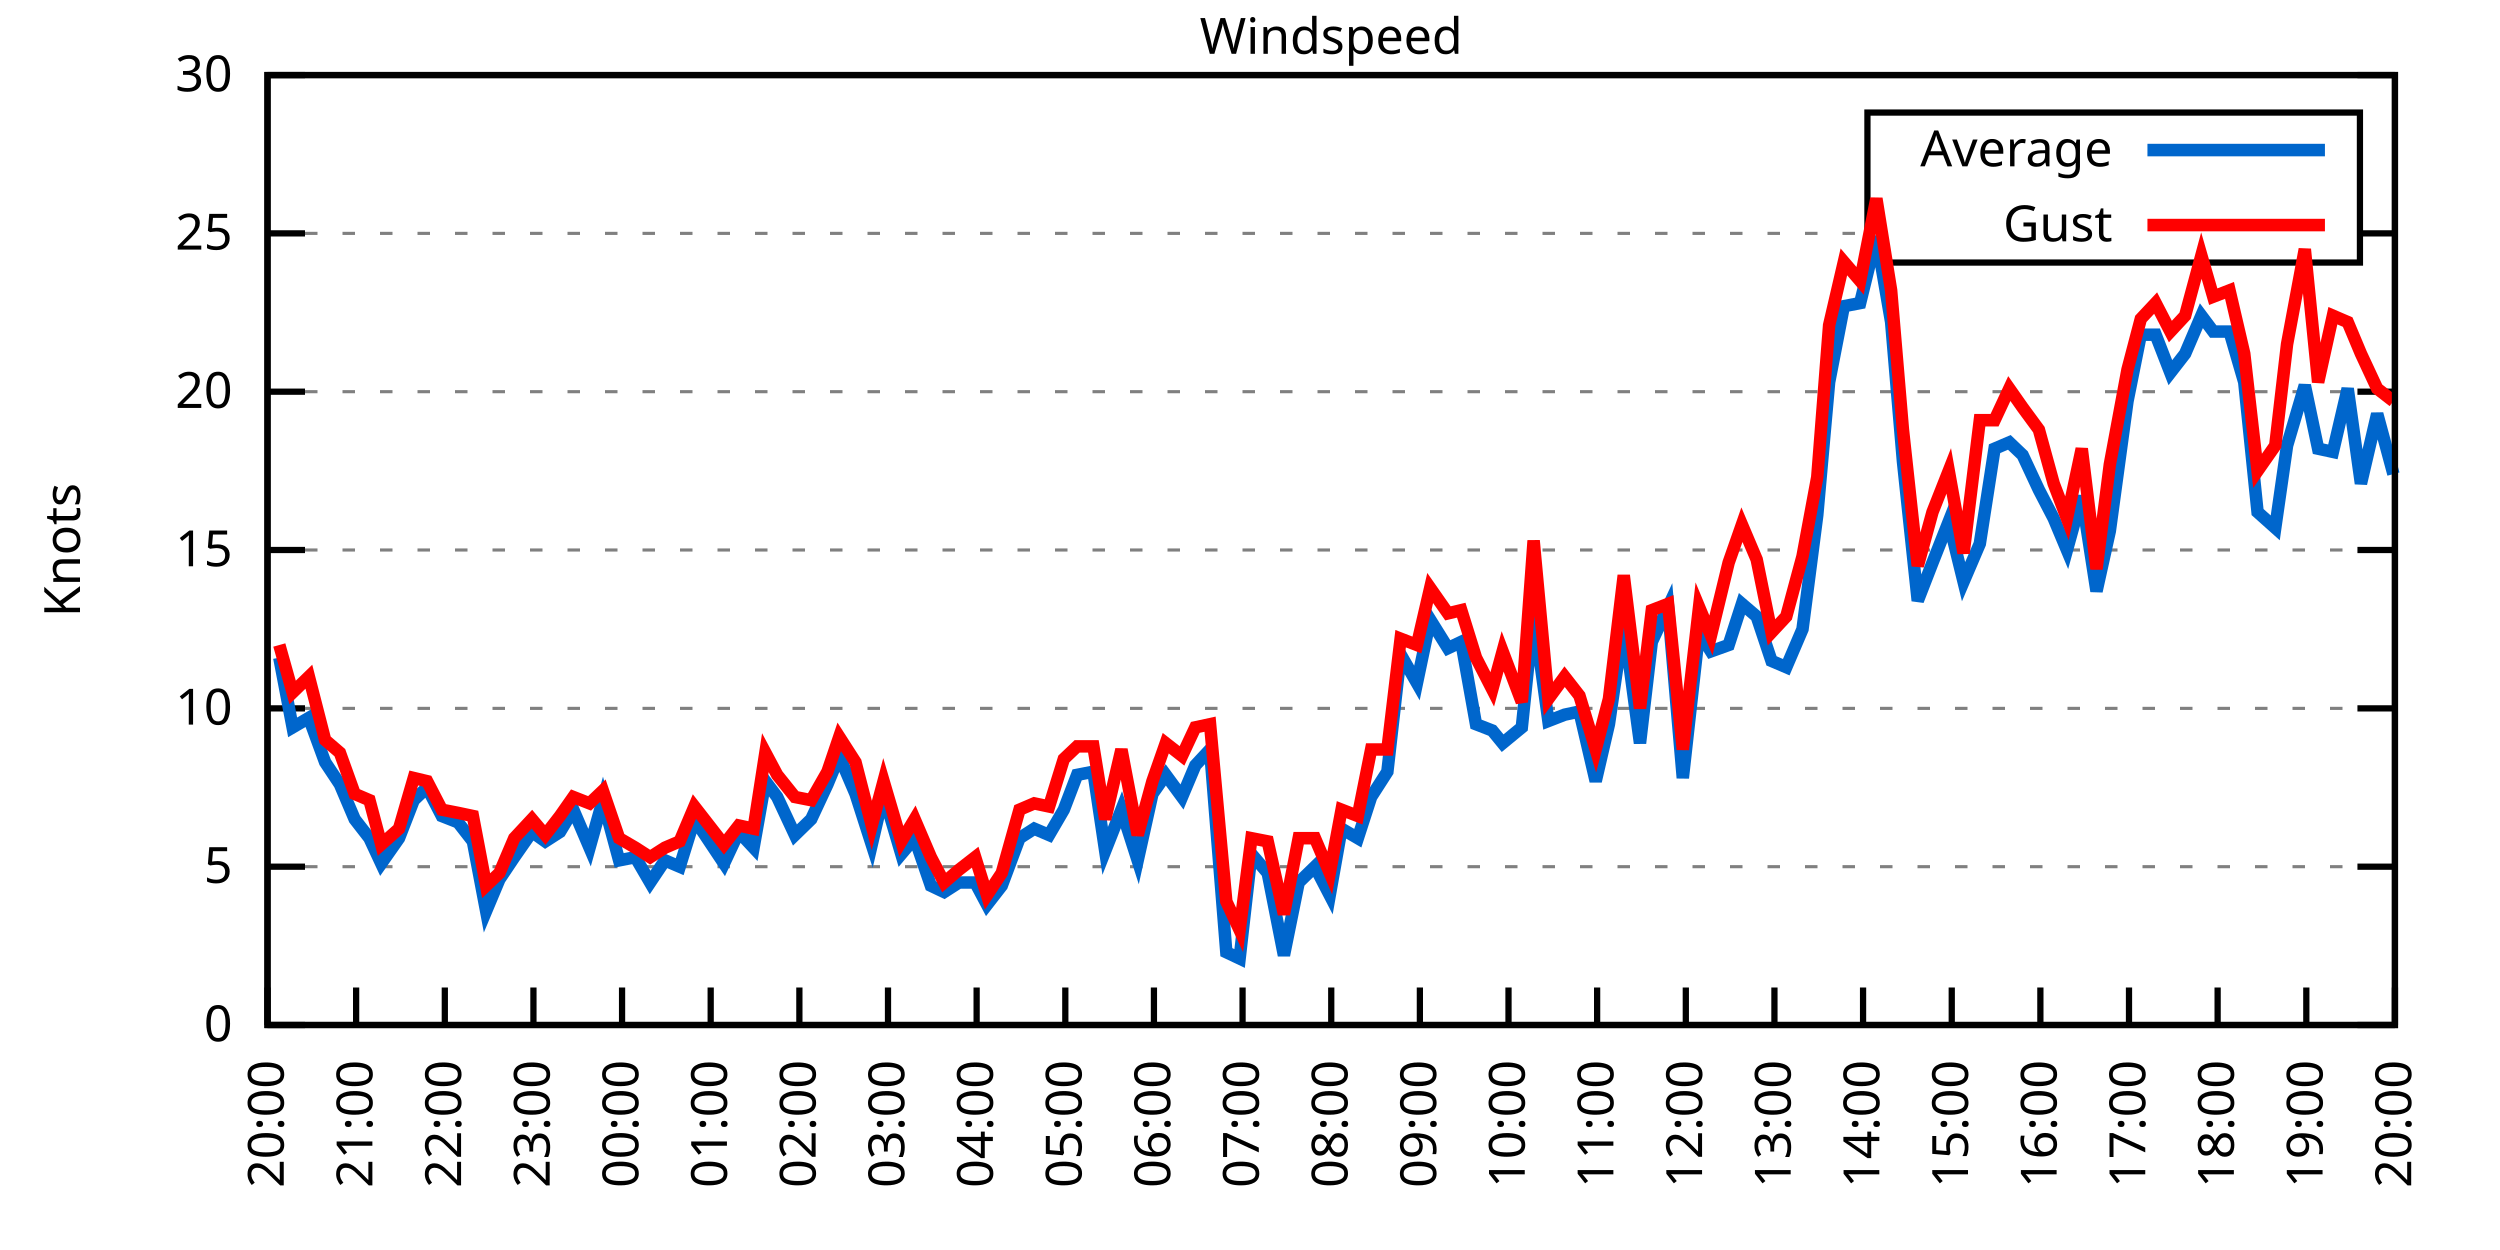
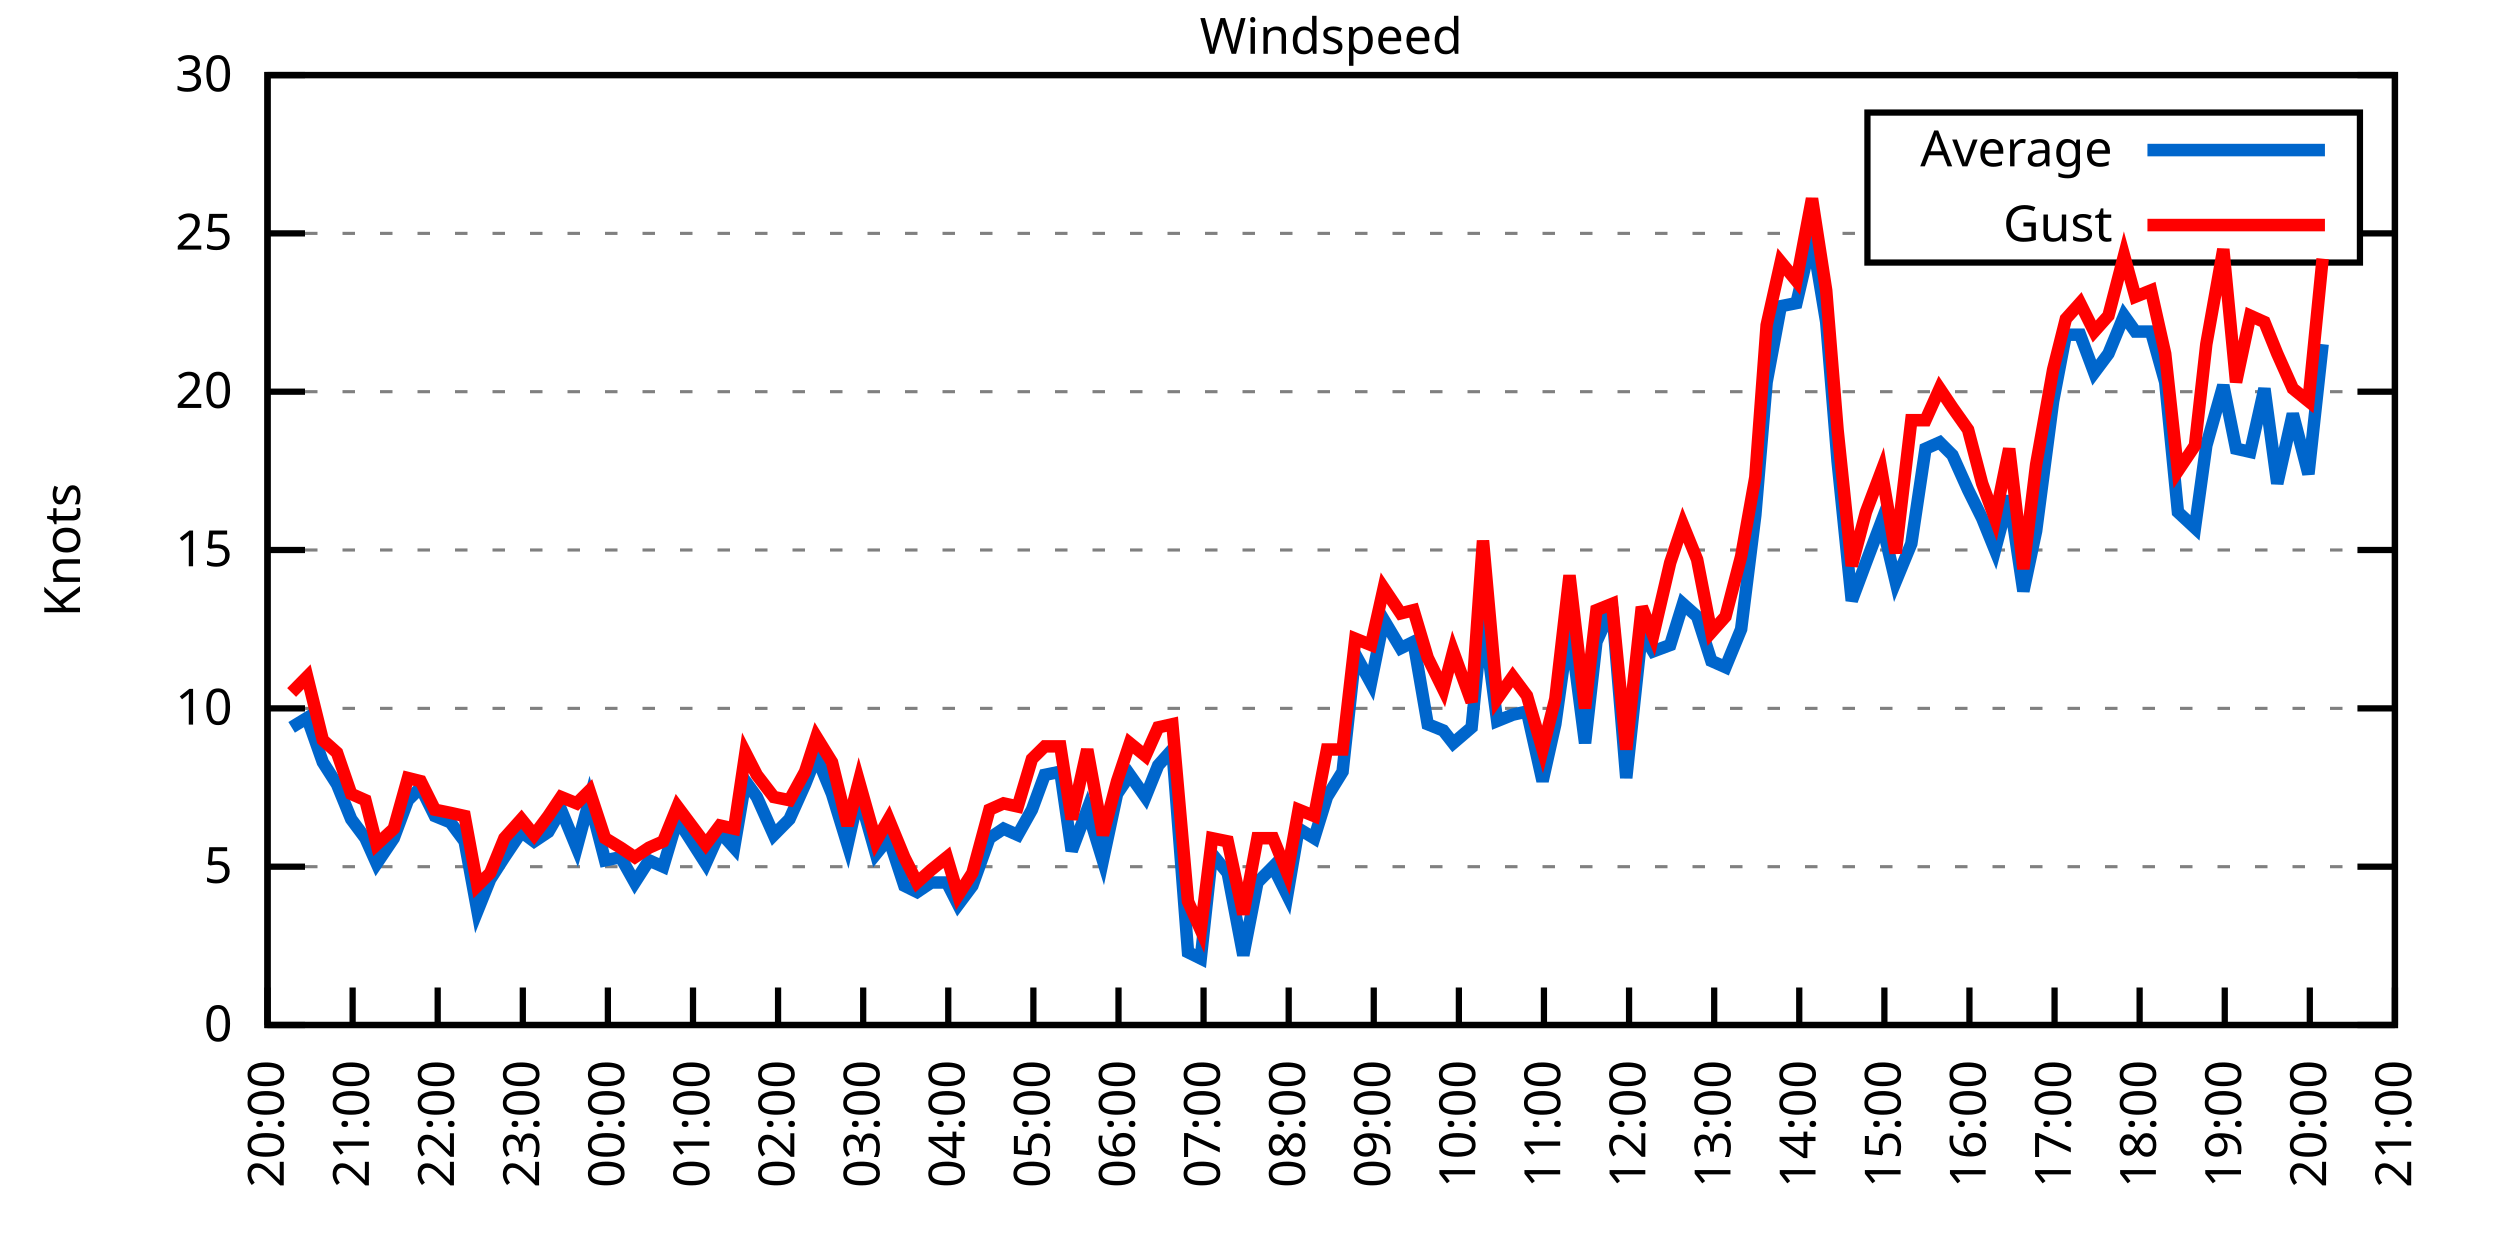
<svg xmlns="http://www.w3.org/2000/svg" xmlns:xlink="http://www.w3.org/1999/xlink" width="400" height="200" viewBox="0 0 400 200">
  <g id="gnuplot_canvas">
    <rect x="0" y="0" width="400" height="200" fill="none" />
    <defs>
      <circle id="gpDot" r="0.5" stroke-width="0.5" stroke="currentColor" />
      <path id="gpPt0" stroke-width="0.333" stroke="currentColor" d="M-1,0 h2 M0,-1 v2" />
      <path id="gpPt1" stroke-width="0.333" stroke="currentColor" d="M-1,-1 L1,1 M1,-1 L-1,1" />
      <path id="gpPt2" stroke-width="0.333" stroke="currentColor" d="M-1,0 L1,0 M0,-1 L0,1 M-1,-1 L1,1 M-1,1 L1,-1" />
      <rect id="gpPt3" stroke-width="0.333" stroke="currentColor" x="-1" y="-1" width="2" height="2" />
      <rect id="gpPt4" stroke-width="0.333" stroke="currentColor" fill="currentColor" x="-1" y="-1" width="2" height="2" />
      <circle id="gpPt5" stroke-width="0.333" stroke="currentColor" cx="0" cy="0" r="1" />
      <use xlink:href="#gpPt5" id="gpPt6" fill="currentColor" stroke="none" />
      <path id="gpPt7" stroke-width="0.333" stroke="currentColor" d="M0,-1.33 L-1.33,0.67 L1.33,0.67 z" />
      <use xlink:href="#gpPt7" id="gpPt8" fill="currentColor" stroke="none" />
      <use xlink:href="#gpPt7" id="gpPt9" stroke="currentColor" transform="rotate(180)" />
      <use xlink:href="#gpPt9" id="gpPt10" fill="currentColor" stroke="none" />
      <use xlink:href="#gpPt3" id="gpPt11" stroke="currentColor" transform="rotate(45)" />
      <use xlink:href="#gpPt11" id="gpPt12" fill="currentColor" stroke="none" />
      <path id="gpPt13" stroke-width="0.333" stroke="currentColor" d="M0,1.330 L1.265,0.411 L0.782,-1.067 L-0.782,-1.076 L-1.265,0.411 z" />
      <use xlink:href="#gpPt13" id="gpPt14" fill="currentColor" stroke="none" />
      <filter id="textbox" filterUnits="objectBoundingBox" x="0" y="0" height="1" width="1">
        <feFlood flood-color="white" flood-opacity="1" result="bgnd" />
        <feComposite in="SourceGraphic" in2="bgnd" operator="atop" />
      </filter>
      <filter id="greybox" filterUnits="objectBoundingBox" x="0" y="0" height="1" width="1">
        <feFlood flood-color="lightgrey" flood-opacity="1" result="grey" />
        <feComposite in="SourceGraphic" in2="grey" operator="atop" />
      </filter>
    </defs>
    <g fill="none" color="white" stroke="currentColor" stroke-width="1.00" stroke-linecap="butt" stroke-linejoin="miter">
</g>
    <g fill="none" color="black" stroke="currentColor" stroke-width="1.00" stroke-linecap="butt" stroke-linejoin="miter">
      <g stroke="none" shape-rendering="crispEdges">
        <polygon fill="rgb(255, 255, 255)" points="42.80,164.00 383.18,164.00 383.18,12.02 42.80,12.02 " />
      </g>
    </g>
    <g fill="none" color="black" stroke="currentColor" stroke-width="1.00" stroke-linecap="butt" stroke-linejoin="miter">
</g>
    <g fill="none" color="black" stroke="black" stroke-width="0.50" stroke-linecap="butt" stroke-linejoin="miter">
</g>
    <g fill="none" color="gray" stroke="currentColor" stroke-width="0.50" stroke-linecap="butt" stroke-linejoin="miter">
      <path stroke="gray" stroke-dasharray="2,4" class="gridline" d="M42.80,164.00 L383.19,164.00  " />
    </g>
    <g fill="none" color="gray" stroke="gray" stroke-width="1.00" stroke-linecap="butt" stroke-linejoin="miter">
</g>
    <g fill="none" color="black" stroke="currentColor" stroke-width="1.00" stroke-linecap="butt" stroke-linejoin="miter">
      <path stroke="black" d="M42.80,164.00 L48.80,164.00 M383.19,164.00 L377.19,164.00  " />
      <g transform="translate(37.20,166.60)" stroke="none" fill="black" font-family="Sans" font-size="8.00" text-anchor="end">
        <text>
          <tspan font-family="Sans"> 0</tspan>
        </text>
      </g>
    </g>
    <g fill="none" color="black" stroke="currentColor" stroke-width="1.00" stroke-linecap="butt" stroke-linejoin="miter">
</g>
    <g fill="none" color="black" stroke="black" stroke-width="0.50" stroke-linecap="butt" stroke-linejoin="miter">
</g>
    <g fill="none" color="gray" stroke="currentColor" stroke-width="0.50" stroke-linecap="butt" stroke-linejoin="miter">
      <path stroke="gray" stroke-dasharray="2,4" class="gridline" d="M42.80,138.67 L383.19,138.67  " />
    </g>
    <g fill="none" color="gray" stroke="gray" stroke-width="1.00" stroke-linecap="butt" stroke-linejoin="miter">
</g>
    <g fill="none" color="black" stroke="currentColor" stroke-width="1.00" stroke-linecap="butt" stroke-linejoin="miter">
      <path stroke="black" d="M42.80,138.67 L48.80,138.67 M383.19,138.67 L377.19,138.67  " />
      <g transform="translate(37.20,141.27)" stroke="none" fill="black" font-family="Sans" font-size="8.00" text-anchor="end">
        <text>
          <tspan font-family="Sans"> 5</tspan>
        </text>
      </g>
    </g>
    <g fill="none" color="black" stroke="currentColor" stroke-width="1.00" stroke-linecap="butt" stroke-linejoin="miter">
</g>
    <g fill="none" color="black" stroke="black" stroke-width="0.50" stroke-linecap="butt" stroke-linejoin="miter">
</g>
    <g fill="none" color="gray" stroke="currentColor" stroke-width="0.50" stroke-linecap="butt" stroke-linejoin="miter">
      <path stroke="gray" stroke-dasharray="2,4" class="gridline" d="M42.80,113.34 L383.19,113.34  " />
    </g>
    <g fill="none" color="gray" stroke="gray" stroke-width="1.00" stroke-linecap="butt" stroke-linejoin="miter">
</g>
    <g fill="none" color="black" stroke="currentColor" stroke-width="1.00" stroke-linecap="butt" stroke-linejoin="miter">
      <path stroke="black" d="M42.80,113.34 L48.80,113.34 M383.19,113.34 L377.19,113.34  " />
      <g transform="translate(37.20,115.94)" stroke="none" fill="black" font-family="Sans" font-size="8.00" text-anchor="end">
        <text>
          <tspan font-family="Sans"> 10</tspan>
        </text>
      </g>
    </g>
    <g fill="none" color="black" stroke="currentColor" stroke-width="1.00" stroke-linecap="butt" stroke-linejoin="miter">
</g>
    <g fill="none" color="black" stroke="black" stroke-width="0.50" stroke-linecap="butt" stroke-linejoin="miter">
</g>
    <g fill="none" color="gray" stroke="currentColor" stroke-width="0.50" stroke-linecap="butt" stroke-linejoin="miter">
      <path stroke="gray" stroke-dasharray="2,4" class="gridline" d="M42.80,88.00 L383.19,88.00  " />
    </g>
    <g fill="none" color="gray" stroke="gray" stroke-width="1.00" stroke-linecap="butt" stroke-linejoin="miter">
</g>
    <g fill="none" color="black" stroke="currentColor" stroke-width="1.00" stroke-linecap="butt" stroke-linejoin="miter">
      <path stroke="black" d="M42.80,88.00 L48.80,88.00 M383.19,88.00 L377.19,88.00  " />
      <g transform="translate(37.20,90.60)" stroke="none" fill="black" font-family="Sans" font-size="8.00" text-anchor="end">
        <text>
          <tspan font-family="Sans"> 15</tspan>
        </text>
      </g>
    </g>
    <g fill="none" color="black" stroke="currentColor" stroke-width="1.00" stroke-linecap="butt" stroke-linejoin="miter">
</g>
    <g fill="none" color="black" stroke="black" stroke-width="0.50" stroke-linecap="butt" stroke-linejoin="miter">
</g>
    <g fill="none" color="gray" stroke="currentColor" stroke-width="0.50" stroke-linecap="butt" stroke-linejoin="miter">
      <path stroke="gray" stroke-dasharray="2,4" class="gridline" d="M42.80,62.67 L383.19,62.67  " />
    </g>
    <g fill="none" color="gray" stroke="gray" stroke-width="1.00" stroke-linecap="butt" stroke-linejoin="miter">
</g>
    <g fill="none" color="black" stroke="currentColor" stroke-width="1.00" stroke-linecap="butt" stroke-linejoin="miter">
      <path stroke="black" d="M42.80,62.67 L48.80,62.67 M383.19,62.67 L377.19,62.67  " />
      <g transform="translate(37.20,65.27)" stroke="none" fill="black" font-family="Sans" font-size="8.00" text-anchor="end">
        <text>
          <tspan font-family="Sans"> 20</tspan>
        </text>
      </g>
    </g>
    <g fill="none" color="black" stroke="currentColor" stroke-width="1.00" stroke-linecap="butt" stroke-linejoin="miter">
</g>
    <g fill="none" color="black" stroke="black" stroke-width="0.50" stroke-linecap="butt" stroke-linejoin="miter">
</g>
    <g fill="none" color="gray" stroke="currentColor" stroke-width="0.50" stroke-linecap="butt" stroke-linejoin="miter">
      <path stroke="gray" stroke-dasharray="2,4" class="gridline" d="M42.80,37.34 L298.79,37.34 M377.59,37.34 L383.19,37.34  " />
    </g>
    <g fill="none" color="gray" stroke="gray" stroke-width="1.00" stroke-linecap="butt" stroke-linejoin="miter">
</g>
    <g fill="none" color="black" stroke="currentColor" stroke-width="1.00" stroke-linecap="butt" stroke-linejoin="miter">
      <path stroke="black" d="M42.80,37.34 L48.80,37.34 M383.19,37.34 L377.19,37.34  " />
      <g transform="translate(37.20,39.94)" stroke="none" fill="black" font-family="Sans" font-size="8.00" text-anchor="end">
        <text>
          <tspan font-family="Sans"> 25</tspan>
        </text>
      </g>
    </g>
    <g fill="none" color="black" stroke="currentColor" stroke-width="1.00" stroke-linecap="butt" stroke-linejoin="miter">
</g>
    <g fill="none" color="black" stroke="black" stroke-width="0.50" stroke-linecap="butt" stroke-linejoin="miter">
</g>
    <g fill="none" color="gray" stroke="currentColor" stroke-width="0.50" stroke-linecap="butt" stroke-linejoin="miter">
      <path stroke="gray" stroke-dasharray="2,4" class="gridline" d="M42.80,12.01 L383.19,12.01  " />
    </g>
    <g fill="none" color="gray" stroke="gray" stroke-width="1.00" stroke-linecap="butt" stroke-linejoin="miter">
</g>
    <g fill="none" color="black" stroke="currentColor" stroke-width="1.00" stroke-linecap="butt" stroke-linejoin="miter">
      <path stroke="black" d="M42.80,12.01 L48.80,12.01 M383.19,12.01 L377.19,12.01  " />
      <g transform="translate(37.20,14.61)" stroke="none" fill="black" font-family="Sans" font-size="8.00" text-anchor="end">
        <text>
          <tspan font-family="Sans"> 30</tspan>
        </text>
      </g>
    </g>
    <g fill="none" color="black" stroke="currentColor" stroke-width="1.00" stroke-linecap="butt" stroke-linejoin="miter">
      <path stroke="black" d="M42.80,164.00 L42.80,158.00  " />
      <g transform="translate(45.40,169.60) rotate(270.00)" stroke="none" fill="black" font-family="Sans" font-size="8.00" text-anchor="end">
        <text>
          <tspan font-family="Sans">20:00</tspan>
        </text>
      </g>
    </g>
    <g fill="none" color="black" stroke="currentColor" stroke-width="1.00" stroke-linecap="butt" stroke-linejoin="miter">
-       <path stroke="black" d="M56.98,164.00 L56.98,158.00  " />
-       <g transform="translate(59.58,169.60) rotate(270.00)" stroke="none" fill="black" font-family="Sans" font-size="8.00" text-anchor="end">
+       <path stroke="black" d="M56.42,164.00 L56.42,158.00  " />
+       <g transform="translate(59.02,169.60) rotate(270.00)" stroke="none" fill="black" font-family="Sans" font-size="8.00" text-anchor="end">
        <text>
          <tspan font-family="Sans">21:00</tspan>
        </text>
      </g>
    </g>
    <g fill="none" color="black" stroke="currentColor" stroke-width="1.00" stroke-linecap="butt" stroke-linejoin="miter">
-       <path stroke="black" d="M71.17,164.00 L71.17,158.00  " />
-       <g transform="translate(73.77,169.60) rotate(270.00)" stroke="none" fill="black" font-family="Sans" font-size="8.00" text-anchor="end">
+       <path stroke="black" d="M70.03,164.00 L70.03,158.00  " />
+       <g transform="translate(72.63,169.60) rotate(270.00)" stroke="none" fill="black" font-family="Sans" font-size="8.00" text-anchor="end">
        <text>
          <tspan font-family="Sans">22:00</tspan>
        </text>
      </g>
    </g>
    <g fill="none" color="black" stroke="currentColor" stroke-width="1.00" stroke-linecap="butt" stroke-linejoin="miter">
-       <path stroke="black" d="M85.35,164.00 L85.35,158.00  " />
-       <g transform="translate(87.95,169.60) rotate(270.00)" stroke="none" fill="black" font-family="Sans" font-size="8.00" text-anchor="end">
+       <path stroke="black" d="M83.65,164.00 L83.65,158.00  " />
+       <g transform="translate(86.25,169.60) rotate(270.00)" stroke="none" fill="black" font-family="Sans" font-size="8.00" text-anchor="end">
        <text>
          <tspan font-family="Sans">23:00</tspan>
        </text>
      </g>
    </g>
    <g fill="none" color="black" stroke="currentColor" stroke-width="1.00" stroke-linecap="butt" stroke-linejoin="miter">
-       <path stroke="black" d="M99.53,164.00 L99.53,158.00  " />
-       <g transform="translate(102.13,169.60) rotate(270.00)" stroke="none" fill="black" font-family="Sans" font-size="8.00" text-anchor="end">
+       <path stroke="black" d="M97.26,164.00 L97.26,158.00  " />
+       <g transform="translate(99.86,169.60) rotate(270.00)" stroke="none" fill="black" font-family="Sans" font-size="8.00" text-anchor="end">
        <text>
          <tspan font-family="Sans">00:00</tspan>
        </text>
      </g>
    </g>
    <g fill="none" color="black" stroke="currentColor" stroke-width="1.00" stroke-linecap="butt" stroke-linejoin="miter">
-       <path stroke="black" d="M113.71,164.00 L113.71,158.00  " />
-       <g transform="translate(116.31,169.60) rotate(270.00)" stroke="none" fill="black" font-family="Sans" font-size="8.00" text-anchor="end">
+       <path stroke="black" d="M110.88,164.00 L110.88,158.00  " />
+       <g transform="translate(113.48,169.60) rotate(270.00)" stroke="none" fill="black" font-family="Sans" font-size="8.00" text-anchor="end">
        <text>
          <tspan font-family="Sans">01:00</tspan>
        </text>
      </g>
    </g>
    <g fill="none" color="black" stroke="currentColor" stroke-width="1.00" stroke-linecap="butt" stroke-linejoin="miter">
-       <path stroke="black" d="M127.90,164.00 L127.90,158.00  " />
-       <g transform="translate(130.50,169.60) rotate(270.00)" stroke="none" fill="black" font-family="Sans" font-size="8.00" text-anchor="end">
+       <path stroke="black" d="M124.49,164.00 L124.49,158.00  " />
+       <g transform="translate(127.09,169.60) rotate(270.00)" stroke="none" fill="black" font-family="Sans" font-size="8.00" text-anchor="end">
        <text>
          <tspan font-family="Sans">02:00</tspan>
        </text>
      </g>
    </g>
    <g fill="none" color="black" stroke="currentColor" stroke-width="1.00" stroke-linecap="butt" stroke-linejoin="miter">
-       <path stroke="black" d="M142.08,164.00 L142.08,158.00  " />
-       <g transform="translate(144.68,169.60) rotate(270.00)" stroke="none" fill="black" font-family="Sans" font-size="8.00" text-anchor="end">
+       <path stroke="black" d="M138.11,164.00 L138.11,158.00  " />
+       <g transform="translate(140.71,169.60) rotate(270.00)" stroke="none" fill="black" font-family="Sans" font-size="8.00" text-anchor="end">
        <text>
          <tspan font-family="Sans">03:00</tspan>
        </text>
      </g>
    </g>
    <g fill="none" color="black" stroke="currentColor" stroke-width="1.00" stroke-linecap="butt" stroke-linejoin="miter">
-       <path stroke="black" d="M156.26,164.00 L156.26,158.00  " />
-       <g transform="translate(158.86,169.60) rotate(270.00)" stroke="none" fill="black" font-family="Sans" font-size="8.00" text-anchor="end">
+       <path stroke="black" d="M151.72,164.00 L151.72,158.00  " />
+       <g transform="translate(154.32,169.60) rotate(270.00)" stroke="none" fill="black" font-family="Sans" font-size="8.00" text-anchor="end">
        <text>
          <tspan font-family="Sans">04:00</tspan>
        </text>
      </g>
    </g>
    <g fill="none" color="black" stroke="currentColor" stroke-width="1.00" stroke-linecap="butt" stroke-linejoin="miter">
-       <path stroke="black" d="M170.45,164.00 L170.45,158.00  " />
-       <g transform="translate(173.05,169.60) rotate(270.00)" stroke="none" fill="black" font-family="Sans" font-size="8.00" text-anchor="end">
+       <path stroke="black" d="M165.34,164.00 L165.34,158.00  " />
+       <g transform="translate(167.94,169.60) rotate(270.00)" stroke="none" fill="black" font-family="Sans" font-size="8.00" text-anchor="end">
        <text>
          <tspan font-family="Sans">05:00</tspan>
        </text>
      </g>
    </g>
    <g fill="none" color="black" stroke="currentColor" stroke-width="1.00" stroke-linecap="butt" stroke-linejoin="miter">
-       <path stroke="black" d="M184.63,164.00 L184.63,158.00  " />
-       <g transform="translate(187.23,169.60) rotate(270.00)" stroke="none" fill="black" font-family="Sans" font-size="8.00" text-anchor="end">
+       <path stroke="black" d="M178.96,164.00 L178.96,158.00  " />
+       <g transform="translate(181.56,169.60) rotate(270.00)" stroke="none" fill="black" font-family="Sans" font-size="8.00" text-anchor="end">
        <text>
          <tspan font-family="Sans">06:00</tspan>
        </text>
      </g>
    </g>
    <g fill="none" color="black" stroke="currentColor" stroke-width="1.00" stroke-linecap="butt" stroke-linejoin="miter">
-       <path stroke="black" d="M198.81,164.00 L198.81,158.00  " />
-       <g transform="translate(201.41,169.60) rotate(270.00)" stroke="none" fill="black" font-family="Sans" font-size="8.00" text-anchor="end">
+       <path stroke="black" d="M192.57,164.00 L192.57,158.00  " />
+       <g transform="translate(195.17,169.60) rotate(270.00)" stroke="none" fill="black" font-family="Sans" font-size="8.00" text-anchor="end">
        <text>
          <tspan font-family="Sans">07:00</tspan>
        </text>
      </g>
    </g>
    <g fill="none" color="black" stroke="currentColor" stroke-width="1.00" stroke-linecap="butt" stroke-linejoin="miter">
-       <path stroke="black" d="M213.00,164.00 L213.00,158.00  " />
-       <g transform="translate(215.60,169.60) rotate(270.00)" stroke="none" fill="black" font-family="Sans" font-size="8.00" text-anchor="end">
+       <path stroke="black" d="M206.19,164.00 L206.19,158.00  " />
+       <g transform="translate(208.79,169.60) rotate(270.00)" stroke="none" fill="black" font-family="Sans" font-size="8.00" text-anchor="end">
        <text>
          <tspan font-family="Sans">08:00</tspan>
        </text>
      </g>
    </g>
    <g fill="none" color="black" stroke="currentColor" stroke-width="1.00" stroke-linecap="butt" stroke-linejoin="miter">
-       <path stroke="black" d="M227.18,164.00 L227.18,158.00  " />
-       <g transform="translate(229.78,169.60) rotate(270.00)" stroke="none" fill="black" font-family="Sans" font-size="8.00" text-anchor="end">
+       <path stroke="black" d="M219.80,164.00 L219.80,158.00  " />
+       <g transform="translate(222.40,169.60) rotate(270.00)" stroke="none" fill="black" font-family="Sans" font-size="8.00" text-anchor="end">
        <text>
          <tspan font-family="Sans">09:00</tspan>
        </text>
      </g>
    </g>
    <g fill="none" color="black" stroke="currentColor" stroke-width="1.00" stroke-linecap="butt" stroke-linejoin="miter">
-       <path stroke="black" d="M241.36,164.00 L241.36,158.00  " />
-       <g transform="translate(243.96,169.60) rotate(270.00)" stroke="none" fill="black" font-family="Sans" font-size="8.00" text-anchor="end">
+       <path stroke="black" d="M233.42,164.00 L233.42,158.00  " />
+       <g transform="translate(236.02,169.60) rotate(270.00)" stroke="none" fill="black" font-family="Sans" font-size="8.00" text-anchor="end">
        <text>
          <tspan font-family="Sans">10:00</tspan>
        </text>
      </g>
    </g>
    <g fill="none" color="black" stroke="currentColor" stroke-width="1.00" stroke-linecap="butt" stroke-linejoin="miter">
-       <path stroke="black" d="M255.54,164.00 L255.54,158.00  " />
-       <g transform="translate(258.14,169.60) rotate(270.00)" stroke="none" fill="black" font-family="Sans" font-size="8.00" text-anchor="end">
+       <path stroke="black" d="M247.03,164.00 L247.03,158.00  " />
+       <g transform="translate(249.63,169.60) rotate(270.00)" stroke="none" fill="black" font-family="Sans" font-size="8.00" text-anchor="end">
        <text>
          <tspan font-family="Sans">11:00</tspan>
        </text>
      </g>
    </g>
    <g fill="none" color="black" stroke="currentColor" stroke-width="1.00" stroke-linecap="butt" stroke-linejoin="miter">
-       <path stroke="black" d="M269.73,164.00 L269.73,158.00  " />
-       <g transform="translate(272.33,169.60) rotate(270.00)" stroke="none" fill="black" font-family="Sans" font-size="8.00" text-anchor="end">
+       <path stroke="black" d="M260.65,164.00 L260.65,158.00  " />
+       <g transform="translate(263.25,169.60) rotate(270.00)" stroke="none" fill="black" font-family="Sans" font-size="8.00" text-anchor="end">
        <text>
          <tspan font-family="Sans">12:00</tspan>
        </text>
      </g>
    </g>
    <g fill="none" color="black" stroke="currentColor" stroke-width="1.00" stroke-linecap="butt" stroke-linejoin="miter">
-       <path stroke="black" d="M283.91,164.00 L283.91,158.00  " />
-       <g transform="translate(286.51,169.60) rotate(270.00)" stroke="none" fill="black" font-family="Sans" font-size="8.00" text-anchor="end">
+       <path stroke="black" d="M274.27,164.00 L274.27,158.00  " />
+       <g transform="translate(276.87,169.60) rotate(270.00)" stroke="none" fill="black" font-family="Sans" font-size="8.00" text-anchor="end">
        <text>
          <tspan font-family="Sans">13:00</tspan>
        </text>
      </g>
    </g>
    <g fill="none" color="black" stroke="currentColor" stroke-width="1.00" stroke-linecap="butt" stroke-linejoin="miter">
-       <path stroke="black" d="M298.09,164.00 L298.09,158.00  " />
-       <g transform="translate(300.69,169.60) rotate(270.00)" stroke="none" fill="black" font-family="Sans" font-size="8.00" text-anchor="end">
+       <path stroke="black" d="M287.88,164.00 L287.88,158.00  " />
+       <g transform="translate(290.48,169.60) rotate(270.00)" stroke="none" fill="black" font-family="Sans" font-size="8.00" text-anchor="end">
        <text>
          <tspan font-family="Sans">14:00</tspan>
        </text>
      </g>
    </g>
    <g fill="none" color="black" stroke="currentColor" stroke-width="1.00" stroke-linecap="butt" stroke-linejoin="miter">
-       <path stroke="black" d="M312.28,164.00 L312.28,158.00  " />
-       <g transform="translate(314.88,169.60) rotate(270.00)" stroke="none" fill="black" font-family="Sans" font-size="8.00" text-anchor="end">
+       <path stroke="black" d="M301.50,164.00 L301.50,158.00  " />
+       <g transform="translate(304.10,169.60) rotate(270.00)" stroke="none" fill="black" font-family="Sans" font-size="8.00" text-anchor="end">
        <text>
          <tspan font-family="Sans">15:00</tspan>
        </text>
      </g>
    </g>
    <g fill="none" color="black" stroke="currentColor" stroke-width="1.00" stroke-linecap="butt" stroke-linejoin="miter">
-       <path stroke="black" d="M326.46,164.00 L326.46,158.00  " />
-       <g transform="translate(329.06,169.60) rotate(270.00)" stroke="none" fill="black" font-family="Sans" font-size="8.00" text-anchor="end">
+       <path stroke="black" d="M315.11,164.00 L315.11,158.00  " />
+       <g transform="translate(317.71,169.60) rotate(270.00)" stroke="none" fill="black" font-family="Sans" font-size="8.00" text-anchor="end">
        <text>
          <tspan font-family="Sans">16:00</tspan>
        </text>
      </g>
    </g>
    <g fill="none" color="black" stroke="currentColor" stroke-width="1.00" stroke-linecap="butt" stroke-linejoin="miter">
-       <path stroke="black" d="M340.64,164.00 L340.64,158.00  " />
-       <g transform="translate(343.24,169.60) rotate(270.00)" stroke="none" fill="black" font-family="Sans" font-size="8.00" text-anchor="end">
+       <path stroke="black" d="M328.73,164.00 L328.73,158.00  " />
+       <g transform="translate(331.33,169.60) rotate(270.00)" stroke="none" fill="black" font-family="Sans" font-size="8.00" text-anchor="end">
        <text>
          <tspan font-family="Sans">17:00</tspan>
        </text>
      </g>
    </g>
    <g fill="none" color="black" stroke="currentColor" stroke-width="1.00" stroke-linecap="butt" stroke-linejoin="miter">
-       <path stroke="black" d="M354.82,164.00 L354.82,158.00  " />
-       <g transform="translate(357.42,169.60) rotate(270.00)" stroke="none" fill="black" font-family="Sans" font-size="8.00" text-anchor="end">
+       <path stroke="black" d="M342.34,164.00 L342.34,158.00  " />
+       <g transform="translate(344.94,169.60) rotate(270.00)" stroke="none" fill="black" font-family="Sans" font-size="8.00" text-anchor="end">
        <text>
          <tspan font-family="Sans">18:00</tspan>
        </text>
      </g>
    </g>
    <g fill="none" color="black" stroke="currentColor" stroke-width="1.00" stroke-linecap="butt" stroke-linejoin="miter">
-       <path stroke="black" d="M369.01,164.00 L369.01,158.00  " />
-       <g transform="translate(371.61,169.60) rotate(270.00)" stroke="none" fill="black" font-family="Sans" font-size="8.00" text-anchor="end">
+       <path stroke="black" d="M355.96,164.00 L355.96,158.00  " />
+       <g transform="translate(358.56,169.60) rotate(270.00)" stroke="none" fill="black" font-family="Sans" font-size="8.00" text-anchor="end">
        <text>
          <tspan font-family="Sans">19:00</tspan>
+         </text>
+       </g>
+     </g>
+     <g fill="none" color="black" stroke="currentColor" stroke-width="1.00" stroke-linecap="butt" stroke-linejoin="miter">
+       <path stroke="black" d="M369.57,164.00 L369.57,158.00  " />
+       <g transform="translate(372.17,169.60) rotate(270.00)" stroke="none" fill="black" font-family="Sans" font-size="8.00" text-anchor="end">
+         <text>
+           <tspan font-family="Sans">20:00</tspan>
        </text>
      </g>
    </g>
    <g fill="none" color="black" stroke="currentColor" stroke-width="1.00" stroke-linecap="butt" stroke-linejoin="miter">
      <path stroke="black" d="M383.19,164.00 L383.19,158.00  " />
      <g transform="translate(385.79,169.60) rotate(270.00)" stroke="none" fill="black" font-family="Sans" font-size="8.00" text-anchor="end">
        <text>
-           <tspan font-family="Sans">20:00</tspan>
+           <tspan font-family="Sans">21:00</tspan>
        </text>
      </g>
    </g>
    <g fill="none" color="black" stroke="currentColor" stroke-width="1.00" stroke-linecap="butt" stroke-linejoin="miter">
</g>
    <g fill="none" color="black" stroke="currentColor" stroke-width="1.00" stroke-linecap="butt" stroke-linejoin="miter">
      <path stroke="black" d="M42.80,12.01 L42.80,164.00 L383.19,164.00 L383.19,12.01 L42.80,12.01 Z  " />
    </g>
    <g fill="none" color="black" stroke="currentColor" stroke-width="1.00" stroke-linecap="butt" stroke-linejoin="miter">
</g>
    <g fill="none" color="black" stroke="currentColor" stroke-width="1.00" stroke-linecap="butt" stroke-linejoin="miter">
      <path stroke="black" d="M298.79,42.01 L298.79,18.01 L377.59,18.01 L377.59,42.01 L298.79,42.01 Z  " />
    </g>
    <g id="Windspeed_plot_1">
      <g fill="none" color="white" stroke="black" stroke-width="2.00" stroke-linecap="butt" stroke-linejoin="miter">
</g>
      <g fill="none" color="black" stroke="currentColor" stroke-width="2.00" stroke-linecap="butt" stroke-linejoin="miter">
        <g transform="translate(337.99,26.61)" stroke="none" fill="black" font-family="Sans" font-size="8.00" text-anchor="end">
          <text>
            <tspan font-family="Sans">Average</tspan>
          </text>
        </g>
      </g>
      <g fill="none" color="black" stroke="currentColor" stroke-width="2.00" stroke-linecap="butt" stroke-linejoin="miter">
-         <path stroke="rgb(  0, 102, 204)" d="M343.59,24.01 L371.99,24.01 M44.69,105.23 L46.82,116.38 L49.42,114.86 L52.02,121.95 L54.38,125.50 L56.75,131.07   L59.11,134.11 L61.00,138.16 L63.84,134.11 L66.20,128.03 L68.33,126.00 L70.69,130.56 L73.29,131.58 L75.66,134.62   L77.78,145.76 L79.91,140.69 L82.28,137.15 L85.11,133.10 L87.24,134.62 L89.60,133.10 L91.73,129.55 L94.33,135.63   L96.46,128.03 L99.06,137.66 L101.66,137.15 L104.02,141.20 L106.39,137.66 L108.75,138.67 L111.11,131.07 L115.84,138.16   L118.21,133.10 L120.57,135.63 L122.46,124.99 L124.35,127.52 L127.19,133.60 L129.79,131.07 L132.39,125.50 L134.28,120.94   L136.88,127.02 L139.48,135.12 L141.37,127.02 L144.21,136.64 L146.34,134.11 L148.94,141.71 L151.06,142.72 L153.43,141.20   L156.03,141.20 L157.92,144.75 L160.28,141.71 L163.12,134.11 L165.48,132.59 L167.85,133.60 L170.21,129.55 L172.34,123.98   L174.94,123.47 L176.83,136.14 L179.43,129.55 L182.03,137.66 L184.39,127.02 L186.52,123.98 L189.12,127.52 L191.25,122.46   L193.61,119.92 L196.21,152.35 L198.34,153.36 L200.23,136.64 L202.83,139.68 L205.43,152.85 L207.79,141.20 L210.39,138.67   L212.76,143.23 L214.65,132.59 L217.25,134.11 L219.38,127.52 L221.98,123.47 L224.10,104.72 L226.71,109.28 L228.83,99.15   L231.67,103.71 L233.80,102.70 L236.16,115.87 L238.76,116.88 L240.42,118.91 L243.49,116.38 L245.38,98.14 L247.74,115.36   L250.34,114.35 L252.71,113.84 L255.31,124.99 L257.43,115.87 L259.80,99.66 L262.40,118.91 L264.29,102.70 L266.89,97.12   L269.25,124.48 L271.85,101.18 L273.75,104.22 L276.58,103.20 L278.71,96.62 L281.07,98.64 L283.44,105.74 L285.80,106.75   L288.40,100.67 L290.76,82.43 L292.66,61.15 L295.02,48.99 L297.62,48.49 L300.22,37.85 L302.58,51.53 L304.47,73.82   L306.84,96.11 L309.20,90.03 L311.80,83.45 L314.17,93.07 L316.77,86.99 L319.13,71.79 L321.49,70.78 L323.62,72.81   L326.22,78.38 L328.59,82.94 L330.71,88.00 L333.08,79.39 L335.44,94.59 L337.57,84.97 L340.40,64.19 L342.53,53.55   L344.90,53.55 L347.26,59.63 L349.62,56.59 L352.22,50.51 L354.12,53.05 L356.72,53.05 L359.08,61.15 L361.21,81.93   L364.04,84.46 L365.93,71.29 L368.77,61.66 L370.90,71.79 L373.26,72.30 L375.63,62.17 L377.75,77.37 L380.35,66.22   L382.95,75.85  " />
+         <path stroke="rgb(  0, 102, 204)" d="M343.59,24.01 L371.99,24.01 M46.66,116.38 L49.15,114.86 L51.65,121.95 L53.92,125.50 L56.19,131.07 L58.46,134.11   L60.27,138.16 L63.00,134.11 L65.27,128.03 L67.31,126.00 L69.58,130.56 L72.07,131.58 L74.34,134.62 L76.39,145.76   L78.43,140.69 L80.70,137.15 L83.42,133.10 L85.46,134.62 L87.73,133.10 L89.77,129.55 L92.27,135.63 L94.31,128.03   L96.81,137.66 L99.30,137.15 L101.57,141.20 L103.84,137.66 L106.11,138.67 L108.38,131.07 L112.92,138.16 L115.19,133.10   L117.46,135.63 L119.27,124.99 L121.09,127.52 L123.81,133.60 L126.31,131.07 L128.81,125.50 L130.62,120.94 L133.12,127.02   L135.61,135.12 L137.43,127.02 L140.15,136.64 L142.19,134.11 L144.69,141.71 L146.73,142.72 L149.00,141.20 L151.50,141.20   L153.31,144.75 L155.58,141.71 L158.31,134.11 L160.57,132.59 L162.84,133.60 L165.11,129.55 L167.16,123.98 L169.65,123.47   L171.47,136.14 L173.96,129.55 L176.46,137.66 L178.73,127.02 L180.77,123.98 L183.27,127.52 L185.31,122.46 L187.58,119.92   L190.08,152.35 L192.12,153.36 L193.93,136.64 L196.43,139.68 L198.93,152.85 L201.19,141.20 L203.69,138.67 L205.96,143.23   L207.78,132.59 L210.27,134.11 L212.31,127.52 L214.81,123.47 L216.85,104.72 L219.35,109.28 L221.39,99.15 L224.11,103.71   L226.16,102.70 L228.43,115.87 L230.92,116.88 L232.51,118.91 L235.46,116.38 L237.28,98.14 L239.55,115.36 L242.04,114.35   L244.31,113.84 L246.81,124.99 L248.85,115.87 L251.12,99.66 L253.61,118.91 L255.43,102.70 L257.93,97.12 L260.20,124.48   L262.69,101.18 L264.51,104.22 L267.23,103.20 L269.27,96.62 L271.54,98.64 L273.81,105.74 L276.08,106.75 L278.58,100.67   L280.85,82.43 L282.66,61.15 L284.93,48.99 L287.43,48.49 L289.92,37.85 L292.19,51.53 L294.01,73.82 L296.28,96.11   L298.55,90.03 L301.04,83.45 L303.31,93.07 L305.81,86.99 L308.08,71.79 L310.35,70.78 L312.39,72.81 L314.89,78.38   L317.15,82.94 L319.20,88.00 L321.47,79.39 L323.74,94.59 L325.78,84.97 L328.50,64.19 L330.54,53.55 L332.81,53.55   L335.08,59.63 L337.35,56.59 L339.85,50.51 L341.66,53.05 L344.16,53.05 L346.43,61.15 L348.47,81.93 L351.19,84.46   L353.01,71.29 L355.73,61.66 L357.77,71.79 L360.04,72.30 L362.31,62.17 L364.36,77.37 L366.85,66.22 L369.35,75.85   L371.62,55.07  " />
      </g>
    </g>
    <g id="Windspeed_plot_2">
      <g fill="none" color="black" stroke="currentColor" stroke-width="2.00" stroke-linecap="butt" stroke-linejoin="miter">
        <g transform="translate(337.99,38.61)" stroke="none" fill="black" font-family="Sans" font-size="8.00" text-anchor="end">
          <text>
            <tspan font-family="Sans">Gust</tspan>
          </text>
        </g>
      </g>
      <g fill="none" color="black" stroke="currentColor" stroke-width="2.00" stroke-linecap="butt" stroke-linejoin="miter">
-         <path stroke="rgb(255,   0,   0)" d="M343.59,36.01 L371.99,36.01 M44.69,103.20 L46.82,110.80 L49.42,108.27 L52.02,118.40 L54.38,120.43 L56.75,127.02   L59.11,128.03 L61.00,135.12 L63.84,132.59 L66.20,124.48 L68.33,124.99 L70.69,129.55 L73.29,130.06 L75.66,130.56   L77.78,141.71 L79.91,139.68 L82.28,134.11 L85.11,131.07 L87.24,133.60 L89.60,130.56 L91.73,127.52 L94.33,128.54   L96.46,126.51 L99.06,134.11 L101.66,135.63 L104.02,137.15 L106.39,135.63 L108.75,134.62 L111.11,129.04 L115.84,135.12   L118.21,132.08 L120.57,132.59 L122.46,120.43 L124.35,123.98 L127.19,127.52 L129.79,128.03 L132.39,123.47 L134.28,117.90   L136.88,121.95 L139.48,132.08 L141.37,124.99 L144.21,134.62 L146.34,131.07 L148.94,137.15 L151.06,141.20 L153.43,139.17   L156.03,137.15 L157.92,143.23 L160.28,139.68 L163.12,129.55 L165.48,128.54 L167.85,129.04 L170.21,121.44 L172.34,119.42   L174.94,119.42 L176.83,131.07 L179.43,119.92 L182.03,133.60 L184.39,124.99 L186.52,118.91 L189.12,120.94 L191.25,116.38   L193.61,115.87 L196.21,144.24 L198.34,148.80 L200.23,134.11 L202.83,134.62 L205.43,146.27 L207.79,134.11 L210.39,134.11   L212.76,139.68 L214.65,129.55 L217.25,130.56 L219.38,119.92 L221.98,119.92 L224.10,102.19 L226.71,103.20 L228.83,94.08   L231.67,98.14 L233.80,97.63 L236.16,105.23 L238.76,110.30 L240.42,104.22 L243.49,112.32 L245.38,86.49 L247.74,111.82   L250.34,108.27 L252.71,111.31 L255.31,119.92 L257.43,111.82 L259.80,92.06 L262.40,113.34 L264.29,97.63 L266.89,96.62   L269.25,119.92 L271.85,97.12 L273.75,101.68 L276.58,90.03 L278.71,83.95 L281.07,89.52 L283.44,101.18 L285.80,98.64   L288.40,89.02 L290.76,76.35 L292.66,52.03 L295.02,41.90 L297.62,44.94 L300.22,31.77 L302.58,46.46 L304.47,68.75   L306.84,90.54 L309.20,81.93 L311.80,75.34 L314.17,88.51 L316.77,67.23 L319.13,67.23 L321.49,62.17 L323.62,65.21   L326.22,68.75 L328.59,77.37 L330.71,82.94 L333.08,71.79 L335.44,91.04 L337.57,74.33 L340.40,59.13 L342.53,51.02   L344.90,48.49 L347.26,53.05 L349.62,50.51 L352.22,40.89 L354.12,47.47 L356.72,46.46 L359.08,56.59 L361.21,75.34   L364.04,71.29 L365.93,55.07 L368.77,39.87 L370.90,61.15 L373.26,50.51 L375.63,51.53 L377.75,56.59 L380.35,62.17   L382.95,64.19  " />
+         <path stroke="rgb(255,   0,   0)" d="M343.59,36.01 L371.99,36.01 M46.66,110.80 L49.15,108.27 L51.65,118.40 L53.92,120.43 L56.19,127.02 L58.46,128.03   L60.27,135.12 L63.00,132.59 L65.27,124.48 L67.31,124.99 L69.58,129.55 L72.07,130.06 L74.34,130.56 L76.39,141.71   L78.43,139.68 L80.70,134.11 L83.42,131.07 L85.46,133.60 L87.73,130.56 L89.77,127.52 L92.27,128.54 L94.31,126.51   L96.81,134.11 L99.30,135.63 L101.57,137.15 L103.84,135.63 L106.11,134.62 L108.38,129.04 L112.92,135.12 L115.19,132.08   L117.46,132.59 L119.27,120.43 L121.09,123.98 L123.81,127.52 L126.31,128.03 L128.81,123.47 L130.62,117.90 L133.12,121.95   L135.61,132.08 L137.43,124.99 L140.15,134.62 L142.19,131.07 L144.69,137.15 L146.73,141.20 L149.00,139.17 L151.50,137.15   L153.31,143.23 L155.58,139.68 L158.31,129.55 L160.57,128.54 L162.84,129.04 L165.11,121.44 L167.16,119.42 L169.65,119.42   L171.47,131.07 L173.96,119.92 L176.46,133.60 L178.73,124.99 L180.77,118.91 L183.27,120.94 L185.31,116.38 L187.58,115.87   L190.08,144.24 L192.12,148.80 L193.93,134.11 L196.43,134.62 L198.93,146.27 L201.19,134.11 L203.69,134.11 L205.96,139.68   L207.78,129.55 L210.27,130.56 L212.31,119.92 L214.81,119.92 L216.85,102.19 L219.35,103.20 L221.39,94.08 L224.11,98.14   L226.16,97.63 L228.43,105.23 L230.92,110.30 L232.51,104.22 L235.46,112.32 L237.28,86.49 L239.55,111.82 L242.04,108.27   L244.31,111.31 L246.81,119.92 L248.85,111.82 L251.12,92.06 L253.61,113.34 L255.43,97.63 L257.93,96.62 L260.20,119.92   L262.69,97.12 L264.51,101.68 L267.23,90.03 L269.27,83.95 L271.54,89.52 L273.81,101.18 L276.08,98.64 L278.58,89.02   L280.85,76.35 L282.66,52.03 L284.93,41.90 L287.43,44.94 L289.92,31.77 L292.19,46.46 L294.01,68.75 L296.28,90.54   L298.55,81.93 L301.04,75.34 L303.31,88.51 L305.81,67.23 L308.08,67.23 L310.35,62.17 L312.39,65.21 L314.89,68.75   L317.15,77.37 L319.20,82.94 L321.47,71.79 L323.74,91.04 L325.78,74.33 L328.50,59.13 L330.54,51.02 L332.81,48.49   L335.08,53.05 L337.35,50.51 L339.85,40.89 L341.66,47.47 L344.16,46.46 L346.43,56.59 L348.47,75.34 L351.19,71.29   L353.01,55.07 L355.73,39.87 L357.77,61.15 L360.04,50.51 L362.31,51.53 L364.36,56.59 L366.85,62.17 L369.35,64.19   L371.62,41.39  " />
      </g>
    </g>
    <g fill="none" color="black" stroke="currentColor" stroke-width="2.00" stroke-linecap="butt" stroke-linejoin="miter">
</g>
    <g fill="none" color="black" stroke="black" stroke-width="1.00" stroke-linecap="butt" stroke-linejoin="miter">
</g>
    <g fill="none" color="black" stroke="currentColor" stroke-width="1.00" stroke-linecap="butt" stroke-linejoin="miter">
      <path stroke="black" d="M42.80,12.01 L42.80,164.00 L383.19,164.00 L383.19,12.01 L42.80,12.01 Z  " />
      <g transform="translate(12.80,88.01) rotate(270.00)" stroke="none" fill="black" font-family="Sans" font-size="8.00" text-anchor="middle">
        <text>
          <tspan font-family="Sans">Knots</tspan>
        </text>
      </g>
    </g>
    <g fill="none" color="black" stroke="currentColor" stroke-width="1.00" stroke-linecap="butt" stroke-linejoin="miter">
</g>
    <g fill="none" color="black" stroke="currentColor" stroke-width="1.00" stroke-linecap="butt" stroke-linejoin="miter">
      <g transform="translate(212.99,8.61)" stroke="none" fill="black" font-family="Sans" font-size="8.00" text-anchor="middle">
        <text>
          <tspan font-family="Sans">Windspeed</tspan>
        </text>
      </g>
    </g>
    <g fill="none" color="black" stroke="currentColor" stroke-width="1.00" stroke-linecap="butt" stroke-linejoin="miter">
</g>
  </g>
</svg>
